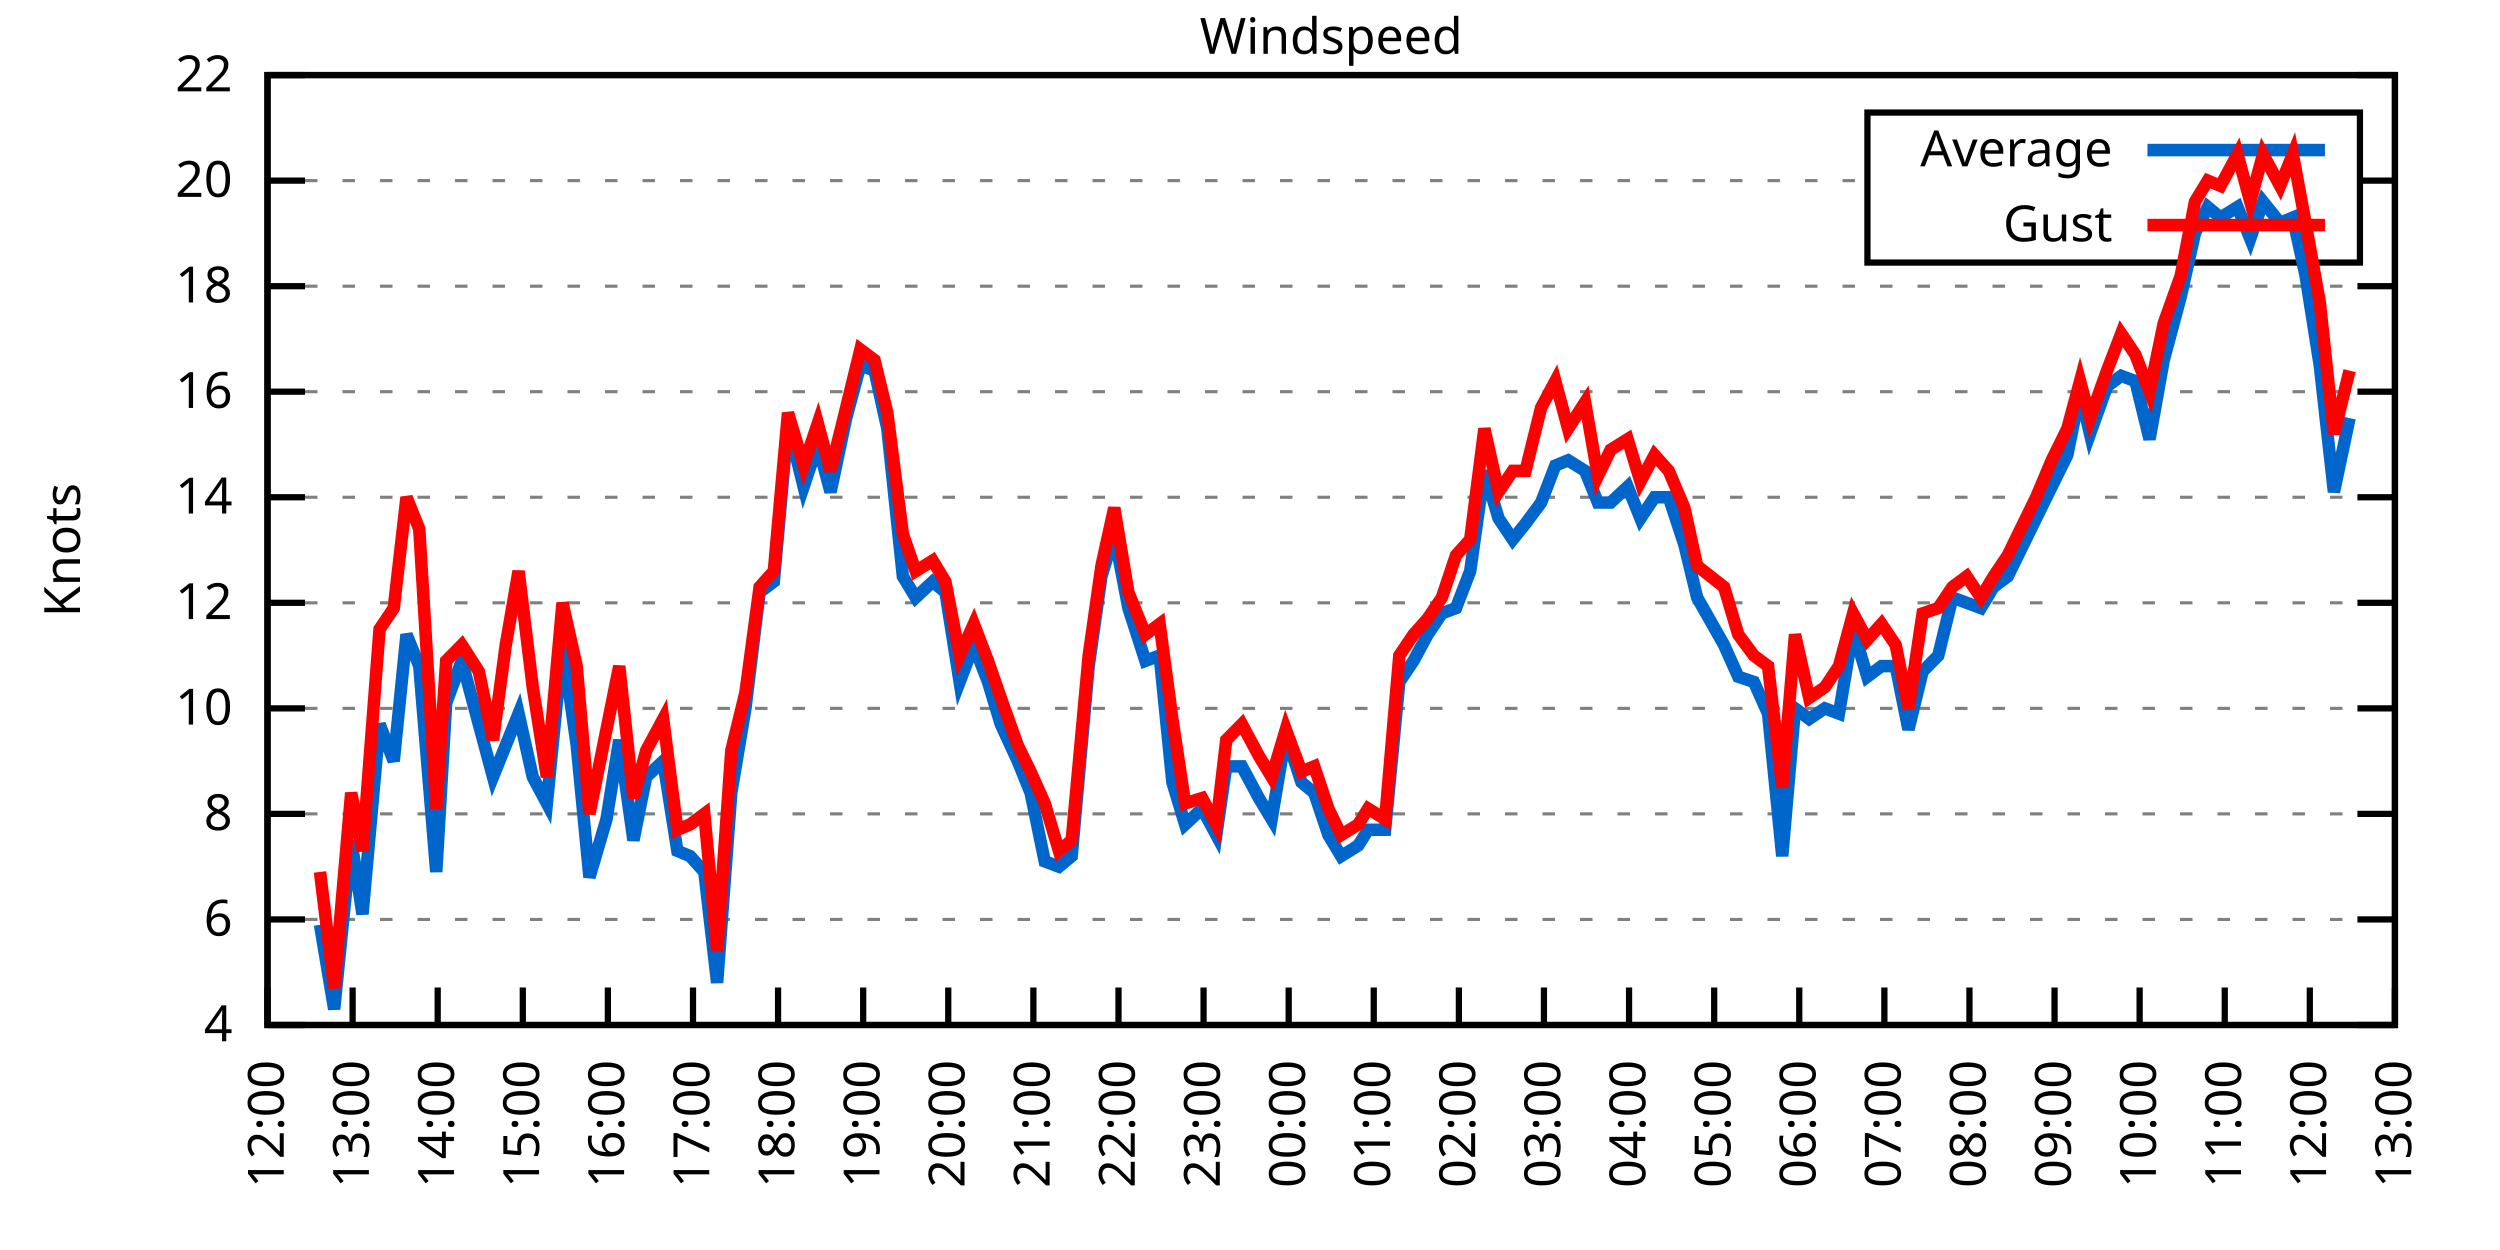
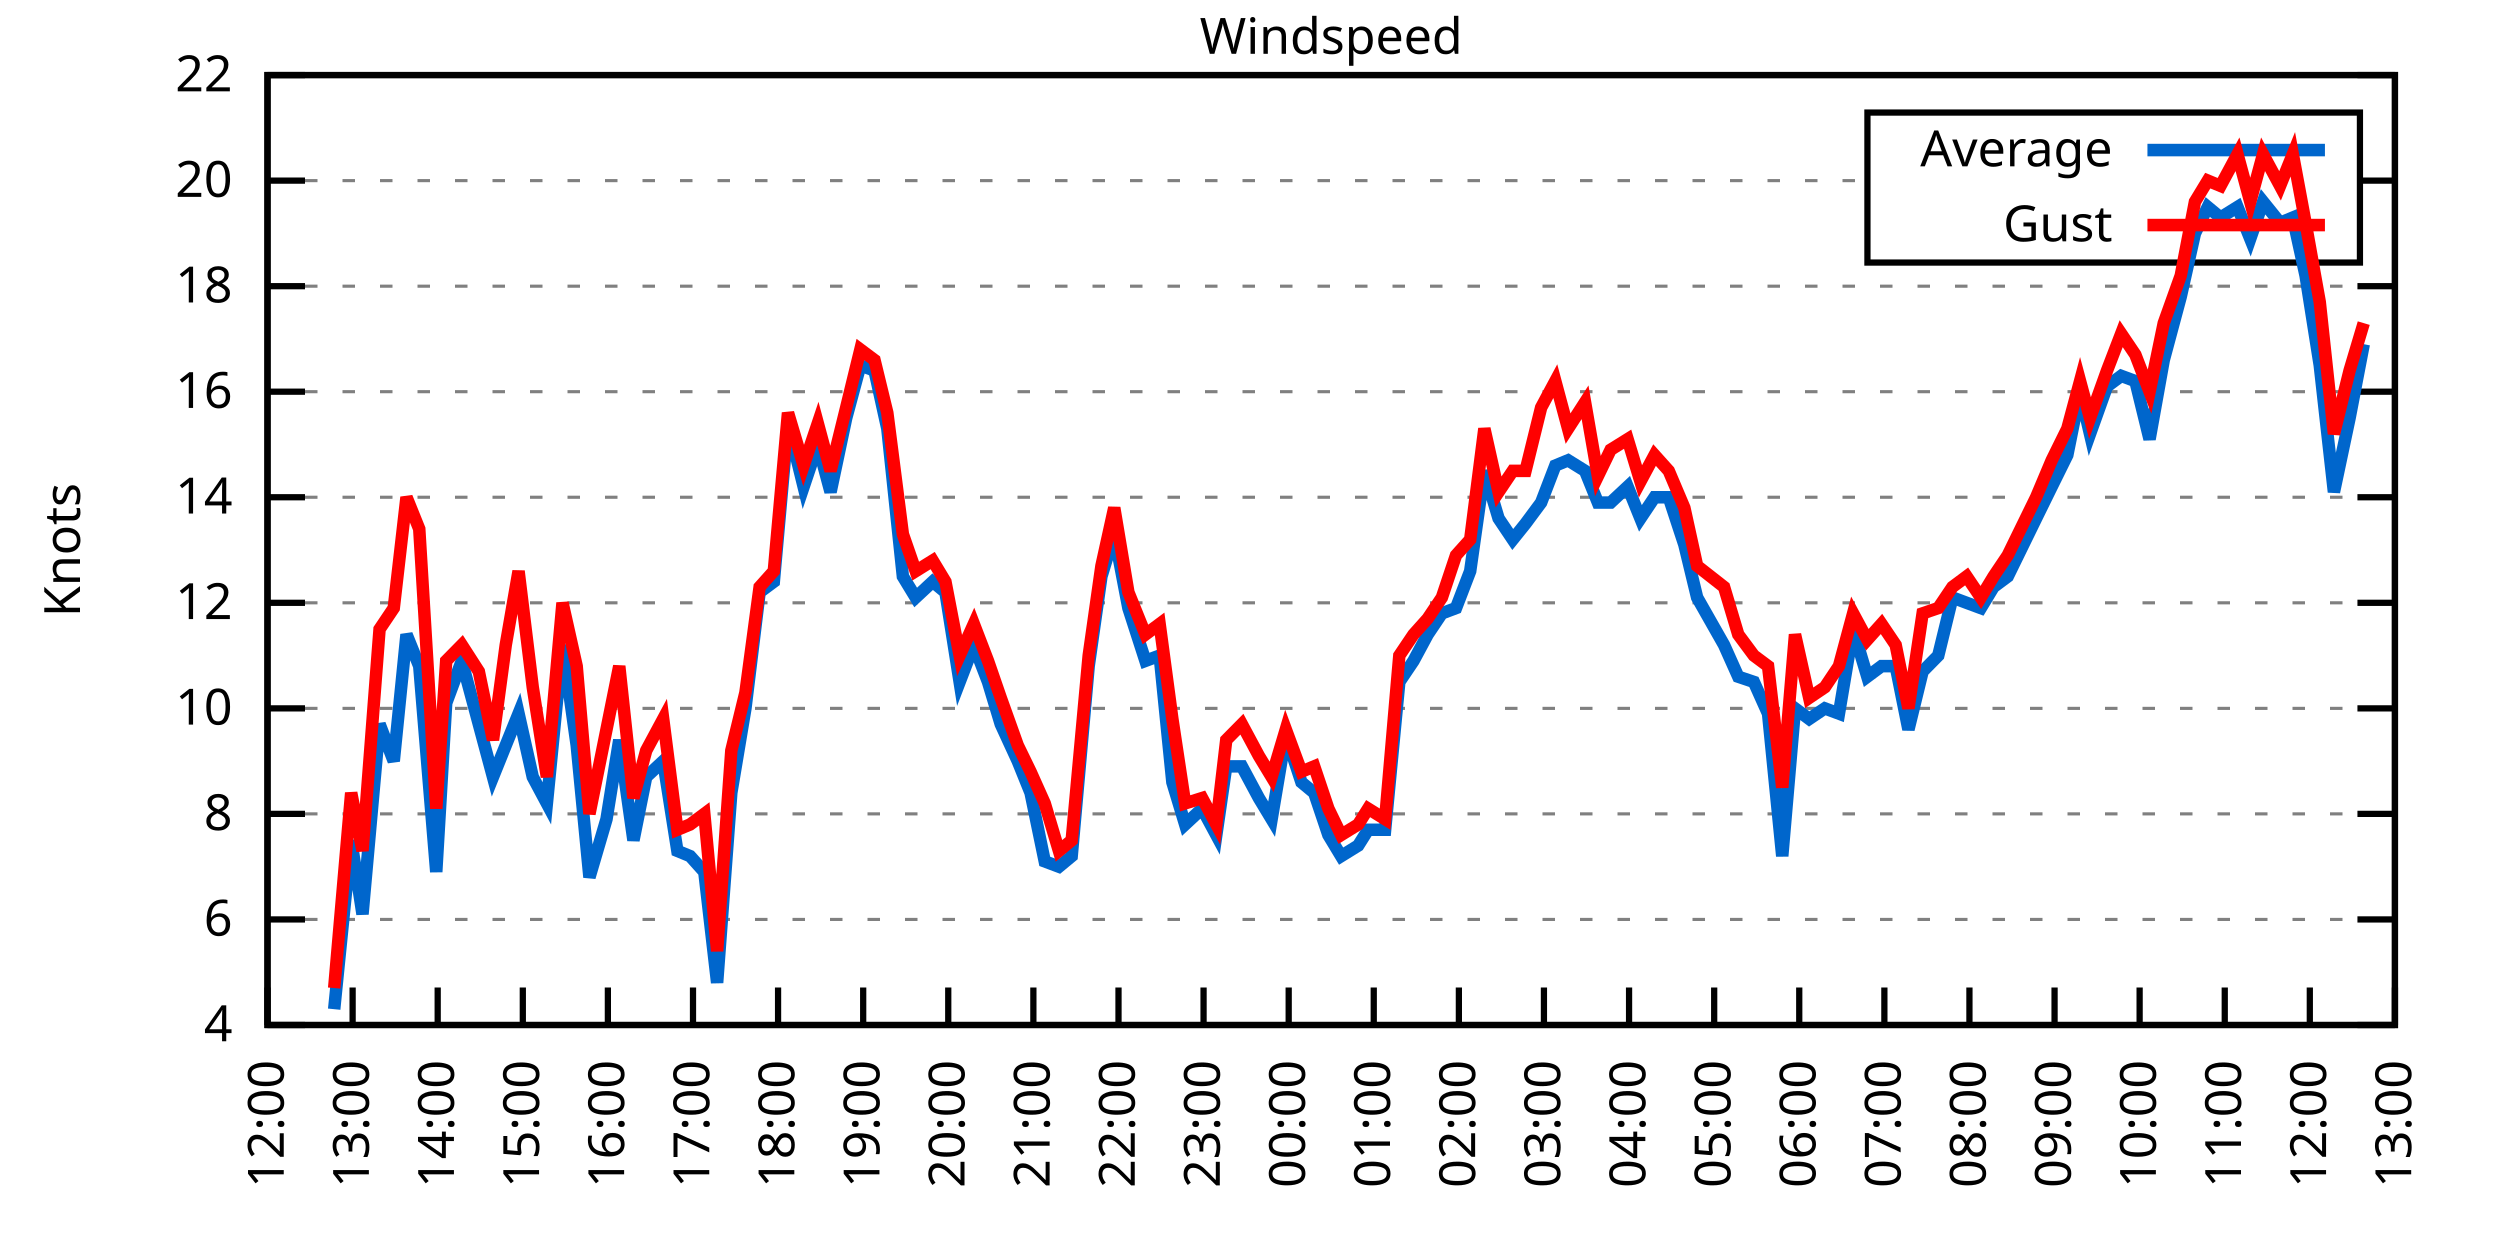
<svg xmlns="http://www.w3.org/2000/svg" xmlns:xlink="http://www.w3.org/1999/xlink" width="400" height="200" viewBox="0 0 400 200">
  <g id="gnuplot_canvas">
    <rect x="0" y="0" width="400" height="200" fill="none" />
    <defs>
      <circle id="gpDot" r="0.5" stroke-width="0.5" stroke="currentColor" />
      <path id="gpPt0" stroke-width="0.333" stroke="currentColor" d="M-1,0 h2 M0,-1 v2" />
      <path id="gpPt1" stroke-width="0.333" stroke="currentColor" d="M-1,-1 L1,1 M1,-1 L-1,1" />
      <path id="gpPt2" stroke-width="0.333" stroke="currentColor" d="M-1,0 L1,0 M0,-1 L0,1 M-1,-1 L1,1 M-1,1 L1,-1" />
      <rect id="gpPt3" stroke-width="0.333" stroke="currentColor" x="-1" y="-1" width="2" height="2" />
      <rect id="gpPt4" stroke-width="0.333" stroke="currentColor" fill="currentColor" x="-1" y="-1" width="2" height="2" />
      <circle id="gpPt5" stroke-width="0.333" stroke="currentColor" cx="0" cy="0" r="1" />
      <use xlink:href="#gpPt5" id="gpPt6" fill="currentColor" stroke="none" />
      <path id="gpPt7" stroke-width="0.333" stroke="currentColor" d="M0,-1.33 L-1.33,0.67 L1.33,0.67 z" />
      <use xlink:href="#gpPt7" id="gpPt8" fill="currentColor" stroke="none" />
      <use xlink:href="#gpPt7" id="gpPt9" stroke="currentColor" transform="rotate(180)" />
      <use xlink:href="#gpPt9" id="gpPt10" fill="currentColor" stroke="none" />
      <use xlink:href="#gpPt3" id="gpPt11" stroke="currentColor" transform="rotate(45)" />
      <use xlink:href="#gpPt11" id="gpPt12" fill="currentColor" stroke="none" />
      <path id="gpPt13" stroke-width="0.333" stroke="currentColor" d="M0,1.330 L1.265,0.411 L0.782,-1.067 L-0.782,-1.076 L-1.265,0.411 z" />
      <use xlink:href="#gpPt13" id="gpPt14" fill="currentColor" stroke="none" />
      <filter id="textbox" filterUnits="objectBoundingBox" x="0" y="0" height="1" width="1">
        <feFlood flood-color="white" flood-opacity="1" result="bgnd" />
        <feComposite in="SourceGraphic" in2="bgnd" operator="atop" />
      </filter>
      <filter id="greybox" filterUnits="objectBoundingBox" x="0" y="0" height="1" width="1">
        <feFlood flood-color="lightgrey" flood-opacity="1" result="grey" />
        <feComposite in="SourceGraphic" in2="grey" operator="atop" />
      </filter>
    </defs>
    <g fill="none" color="white" stroke="currentColor" stroke-width="1.00" stroke-linecap="butt" stroke-linejoin="miter">
</g>
    <g fill="none" color="black" stroke="currentColor" stroke-width="1.00" stroke-linecap="butt" stroke-linejoin="miter">
      <g stroke="none" shape-rendering="crispEdges">
        <polygon fill="rgb(255, 255, 255)" points="42.80,164.00 383.18,164.00 383.18,12.02 42.80,12.02 " />
      </g>
    </g>
    <g fill="none" color="black" stroke="currentColor" stroke-width="1.00" stroke-linecap="butt" stroke-linejoin="miter">
</g>
    <g fill="none" color="black" stroke="black" stroke-width="0.50" stroke-linecap="butt" stroke-linejoin="miter">
</g>
    <g fill="none" color="gray" stroke="currentColor" stroke-width="0.50" stroke-linecap="butt" stroke-linejoin="miter">
      <path stroke="gray" stroke-dasharray="2,4" class="gridline" d="M42.80,164.00 L383.19,164.00  " />
    </g>
    <g fill="none" color="gray" stroke="gray" stroke-width="1.00" stroke-linecap="butt" stroke-linejoin="miter">
</g>
    <g fill="none" color="black" stroke="currentColor" stroke-width="1.00" stroke-linecap="butt" stroke-linejoin="miter">
      <path stroke="black" d="M42.80,164.00 L48.80,164.00 M383.19,164.00 L377.19,164.00  " />
      <g transform="translate(37.20,166.60)" stroke="none" fill="black" font-family="Sans" font-size="8.00" text-anchor="end">
        <text>
          <tspan font-family="Sans"> 4</tspan>
        </text>
      </g>
    </g>
    <g fill="none" color="black" stroke="currentColor" stroke-width="1.00" stroke-linecap="butt" stroke-linejoin="miter">
</g>
    <g fill="none" color="black" stroke="black" stroke-width="0.50" stroke-linecap="butt" stroke-linejoin="miter">
</g>
    <g fill="none" color="gray" stroke="currentColor" stroke-width="0.50" stroke-linecap="butt" stroke-linejoin="miter">
      <path stroke="gray" stroke-dasharray="2,4" class="gridline" d="M42.80,147.11 L383.19,147.11  " />
    </g>
    <g fill="none" color="gray" stroke="gray" stroke-width="1.00" stroke-linecap="butt" stroke-linejoin="miter">
</g>
    <g fill="none" color="black" stroke="currentColor" stroke-width="1.00" stroke-linecap="butt" stroke-linejoin="miter">
      <path stroke="black" d="M42.80,147.11 L48.80,147.11 M383.19,147.11 L377.19,147.11  " />
      <g transform="translate(37.20,149.71)" stroke="none" fill="black" font-family="Sans" font-size="8.00" text-anchor="end">
        <text>
          <tspan font-family="Sans"> 6</tspan>
        </text>
      </g>
    </g>
    <g fill="none" color="black" stroke="currentColor" stroke-width="1.00" stroke-linecap="butt" stroke-linejoin="miter">
</g>
    <g fill="none" color="black" stroke="black" stroke-width="0.50" stroke-linecap="butt" stroke-linejoin="miter">
</g>
    <g fill="none" color="gray" stroke="currentColor" stroke-width="0.50" stroke-linecap="butt" stroke-linejoin="miter">
      <path stroke="gray" stroke-dasharray="2,4" class="gridline" d="M42.80,130.22 L383.19,130.22  " />
    </g>
    <g fill="none" color="gray" stroke="gray" stroke-width="1.00" stroke-linecap="butt" stroke-linejoin="miter">
</g>
    <g fill="none" color="black" stroke="currentColor" stroke-width="1.00" stroke-linecap="butt" stroke-linejoin="miter">
      <path stroke="black" d="M42.80,130.22 L48.80,130.22 M383.19,130.22 L377.19,130.22  " />
      <g transform="translate(37.20,132.82)" stroke="none" fill="black" font-family="Sans" font-size="8.00" text-anchor="end">
        <text>
          <tspan font-family="Sans"> 8</tspan>
        </text>
      </g>
    </g>
    <g fill="none" color="black" stroke="currentColor" stroke-width="1.00" stroke-linecap="butt" stroke-linejoin="miter">
</g>
    <g fill="none" color="black" stroke="black" stroke-width="0.50" stroke-linecap="butt" stroke-linejoin="miter">
</g>
    <g fill="none" color="gray" stroke="currentColor" stroke-width="0.50" stroke-linecap="butt" stroke-linejoin="miter">
      <path stroke="gray" stroke-dasharray="2,4" class="gridline" d="M42.80,113.34 L383.19,113.34  " />
    </g>
    <g fill="none" color="gray" stroke="gray" stroke-width="1.00" stroke-linecap="butt" stroke-linejoin="miter">
</g>
    <g fill="none" color="black" stroke="currentColor" stroke-width="1.00" stroke-linecap="butt" stroke-linejoin="miter">
      <path stroke="black" d="M42.80,113.34 L48.80,113.34 M383.19,113.34 L377.19,113.34  " />
      <g transform="translate(37.20,115.94)" stroke="none" fill="black" font-family="Sans" font-size="8.00" text-anchor="end">
        <text>
          <tspan font-family="Sans"> 10</tspan>
        </text>
      </g>
    </g>
    <g fill="none" color="black" stroke="currentColor" stroke-width="1.00" stroke-linecap="butt" stroke-linejoin="miter">
</g>
    <g fill="none" color="black" stroke="black" stroke-width="0.50" stroke-linecap="butt" stroke-linejoin="miter">
</g>
    <g fill="none" color="gray" stroke="currentColor" stroke-width="0.50" stroke-linecap="butt" stroke-linejoin="miter">
      <path stroke="gray" stroke-dasharray="2,4" class="gridline" d="M42.80,96.45 L383.19,96.45  " />
    </g>
    <g fill="none" color="gray" stroke="gray" stroke-width="1.00" stroke-linecap="butt" stroke-linejoin="miter">
</g>
    <g fill="none" color="black" stroke="currentColor" stroke-width="1.00" stroke-linecap="butt" stroke-linejoin="miter">
      <path stroke="black" d="M42.80,96.45 L48.80,96.45 M383.19,96.45 L377.19,96.45  " />
      <g transform="translate(37.20,99.05)" stroke="none" fill="black" font-family="Sans" font-size="8.00" text-anchor="end">
        <text>
          <tspan font-family="Sans"> 12</tspan>
        </text>
      </g>
    </g>
    <g fill="none" color="black" stroke="currentColor" stroke-width="1.00" stroke-linecap="butt" stroke-linejoin="miter">
</g>
    <g fill="none" color="black" stroke="black" stroke-width="0.50" stroke-linecap="butt" stroke-linejoin="miter">
</g>
    <g fill="none" color="gray" stroke="currentColor" stroke-width="0.50" stroke-linecap="butt" stroke-linejoin="miter">
      <path stroke="gray" stroke-dasharray="2,4" class="gridline" d="M42.80,79.56 L383.19,79.56  " />
    </g>
    <g fill="none" color="gray" stroke="gray" stroke-width="1.00" stroke-linecap="butt" stroke-linejoin="miter">
</g>
    <g fill="none" color="black" stroke="currentColor" stroke-width="1.00" stroke-linecap="butt" stroke-linejoin="miter">
      <path stroke="black" d="M42.80,79.56 L48.80,79.56 M383.19,79.56 L377.19,79.56  " />
      <g transform="translate(37.20,82.16)" stroke="none" fill="black" font-family="Sans" font-size="8.00" text-anchor="end">
        <text>
          <tspan font-family="Sans"> 14</tspan>
        </text>
      </g>
    </g>
    <g fill="none" color="black" stroke="currentColor" stroke-width="1.00" stroke-linecap="butt" stroke-linejoin="miter">
</g>
    <g fill="none" color="black" stroke="black" stroke-width="0.50" stroke-linecap="butt" stroke-linejoin="miter">
</g>
    <g fill="none" color="gray" stroke="currentColor" stroke-width="0.50" stroke-linecap="butt" stroke-linejoin="miter">
      <path stroke="gray" stroke-dasharray="2,4" class="gridline" d="M42.80,62.67 L383.19,62.67  " />
    </g>
    <g fill="none" color="gray" stroke="gray" stroke-width="1.00" stroke-linecap="butt" stroke-linejoin="miter">
</g>
    <g fill="none" color="black" stroke="currentColor" stroke-width="1.00" stroke-linecap="butt" stroke-linejoin="miter">
      <path stroke="black" d="M42.80,62.67 L48.80,62.67 M383.19,62.67 L377.19,62.67  " />
      <g transform="translate(37.20,65.27)" stroke="none" fill="black" font-family="Sans" font-size="8.00" text-anchor="end">
        <text>
          <tspan font-family="Sans"> 16</tspan>
        </text>
      </g>
    </g>
    <g fill="none" color="black" stroke="currentColor" stroke-width="1.00" stroke-linecap="butt" stroke-linejoin="miter">
</g>
    <g fill="none" color="black" stroke="black" stroke-width="0.50" stroke-linecap="butt" stroke-linejoin="miter">
</g>
    <g fill="none" color="gray" stroke="currentColor" stroke-width="0.50" stroke-linecap="butt" stroke-linejoin="miter">
      <path stroke="gray" stroke-dasharray="2,4" class="gridline" d="M42.80,45.79 L383.19,45.79  " />
    </g>
    <g fill="none" color="gray" stroke="gray" stroke-width="1.00" stroke-linecap="butt" stroke-linejoin="miter">
</g>
    <g fill="none" color="black" stroke="currentColor" stroke-width="1.00" stroke-linecap="butt" stroke-linejoin="miter">
      <path stroke="black" d="M42.80,45.79 L48.80,45.79 M383.19,45.79 L377.19,45.79  " />
      <g transform="translate(37.20,48.39)" stroke="none" fill="black" font-family="Sans" font-size="8.00" text-anchor="end">
        <text>
          <tspan font-family="Sans"> 18</tspan>
        </text>
      </g>
    </g>
    <g fill="none" color="black" stroke="currentColor" stroke-width="1.00" stroke-linecap="butt" stroke-linejoin="miter">
</g>
    <g fill="none" color="black" stroke="black" stroke-width="0.50" stroke-linecap="butt" stroke-linejoin="miter">
</g>
    <g fill="none" color="gray" stroke="currentColor" stroke-width="0.50" stroke-linecap="butt" stroke-linejoin="miter">
      <path stroke="gray" stroke-dasharray="2,4" class="gridline" d="M42.80,28.90 L298.79,28.90 M377.59,28.90 L383.19,28.90  " />
    </g>
    <g fill="none" color="gray" stroke="gray" stroke-width="1.00" stroke-linecap="butt" stroke-linejoin="miter">
</g>
    <g fill="none" color="black" stroke="currentColor" stroke-width="1.00" stroke-linecap="butt" stroke-linejoin="miter">
      <path stroke="black" d="M42.80,28.90 L48.80,28.90 M383.19,28.90 L377.19,28.90  " />
      <g transform="translate(37.20,31.50)" stroke="none" fill="black" font-family="Sans" font-size="8.00" text-anchor="end">
        <text>
          <tspan font-family="Sans"> 20</tspan>
        </text>
      </g>
    </g>
    <g fill="none" color="black" stroke="currentColor" stroke-width="1.00" stroke-linecap="butt" stroke-linejoin="miter">
</g>
    <g fill="none" color="black" stroke="black" stroke-width="0.50" stroke-linecap="butt" stroke-linejoin="miter">
</g>
    <g fill="none" color="gray" stroke="currentColor" stroke-width="0.50" stroke-linecap="butt" stroke-linejoin="miter">
      <path stroke="gray" stroke-dasharray="2,4" class="gridline" d="M42.80,12.01 L383.19,12.01  " />
    </g>
    <g fill="none" color="gray" stroke="gray" stroke-width="1.00" stroke-linecap="butt" stroke-linejoin="miter">
</g>
    <g fill="none" color="black" stroke="currentColor" stroke-width="1.00" stroke-linecap="butt" stroke-linejoin="miter">
      <path stroke="black" d="M42.80,12.01 L48.80,12.01 M383.19,12.01 L377.19,12.01  " />
      <g transform="translate(37.20,14.61)" stroke="none" fill="black" font-family="Sans" font-size="8.00" text-anchor="end">
        <text>
          <tspan font-family="Sans"> 22</tspan>
        </text>
      </g>
    </g>
    <g fill="none" color="black" stroke="currentColor" stroke-width="1.00" stroke-linecap="butt" stroke-linejoin="miter">
      <path stroke="black" d="M42.80,164.00 L42.80,158.00  " />
      <g transform="translate(45.40,169.60) rotate(270.00)" stroke="none" fill="black" font-family="Sans" font-size="8.00" text-anchor="end">
        <text>
          <tspan font-family="Sans">12:00</tspan>
        </text>
      </g>
    </g>
    <g fill="none" color="black" stroke="currentColor" stroke-width="1.00" stroke-linecap="butt" stroke-linejoin="miter">
      <path stroke="black" d="M56.42,164.00 L56.42,158.00  " />
      <g transform="translate(59.02,169.60) rotate(270.00)" stroke="none" fill="black" font-family="Sans" font-size="8.00" text-anchor="end">
        <text>
          <tspan font-family="Sans">13:00</tspan>
        </text>
      </g>
    </g>
    <g fill="none" color="black" stroke="currentColor" stroke-width="1.00" stroke-linecap="butt" stroke-linejoin="miter">
      <path stroke="black" d="M70.03,164.00 L70.03,158.00  " />
      <g transform="translate(72.63,169.60) rotate(270.00)" stroke="none" fill="black" font-family="Sans" font-size="8.00" text-anchor="end">
        <text>
          <tspan font-family="Sans">14:00</tspan>
        </text>
      </g>
    </g>
    <g fill="none" color="black" stroke="currentColor" stroke-width="1.00" stroke-linecap="butt" stroke-linejoin="miter">
      <path stroke="black" d="M83.65,164.00 L83.65,158.00  " />
      <g transform="translate(86.25,169.60) rotate(270.00)" stroke="none" fill="black" font-family="Sans" font-size="8.00" text-anchor="end">
        <text>
          <tspan font-family="Sans">15:00</tspan>
        </text>
      </g>
    </g>
    <g fill="none" color="black" stroke="currentColor" stroke-width="1.00" stroke-linecap="butt" stroke-linejoin="miter">
      <path stroke="black" d="M97.26,164.00 L97.26,158.00  " />
      <g transform="translate(99.86,169.60) rotate(270.00)" stroke="none" fill="black" font-family="Sans" font-size="8.00" text-anchor="end">
        <text>
          <tspan font-family="Sans">16:00</tspan>
        </text>
      </g>
    </g>
    <g fill="none" color="black" stroke="currentColor" stroke-width="1.00" stroke-linecap="butt" stroke-linejoin="miter">
      <path stroke="black" d="M110.88,164.00 L110.88,158.00  " />
      <g transform="translate(113.48,169.60) rotate(270.00)" stroke="none" fill="black" font-family="Sans" font-size="8.00" text-anchor="end">
        <text>
          <tspan font-family="Sans">17:00</tspan>
        </text>
      </g>
    </g>
    <g fill="none" color="black" stroke="currentColor" stroke-width="1.00" stroke-linecap="butt" stroke-linejoin="miter">
      <path stroke="black" d="M124.49,164.00 L124.49,158.00  " />
      <g transform="translate(127.09,169.60) rotate(270.00)" stroke="none" fill="black" font-family="Sans" font-size="8.00" text-anchor="end">
        <text>
          <tspan font-family="Sans">18:00</tspan>
        </text>
      </g>
    </g>
    <g fill="none" color="black" stroke="currentColor" stroke-width="1.00" stroke-linecap="butt" stroke-linejoin="miter">
      <path stroke="black" d="M138.11,164.00 L138.11,158.00  " />
      <g transform="translate(140.71,169.60) rotate(270.00)" stroke="none" fill="black" font-family="Sans" font-size="8.00" text-anchor="end">
        <text>
          <tspan font-family="Sans">19:00</tspan>
        </text>
      </g>
    </g>
    <g fill="none" color="black" stroke="currentColor" stroke-width="1.00" stroke-linecap="butt" stroke-linejoin="miter">
      <path stroke="black" d="M151.72,164.00 L151.72,158.00  " />
      <g transform="translate(154.32,169.60) rotate(270.00)" stroke="none" fill="black" font-family="Sans" font-size="8.00" text-anchor="end">
        <text>
          <tspan font-family="Sans">20:00</tspan>
        </text>
      </g>
    </g>
    <g fill="none" color="black" stroke="currentColor" stroke-width="1.00" stroke-linecap="butt" stroke-linejoin="miter">
      <path stroke="black" d="M165.34,164.00 L165.34,158.00  " />
      <g transform="translate(167.94,169.60) rotate(270.00)" stroke="none" fill="black" font-family="Sans" font-size="8.00" text-anchor="end">
        <text>
          <tspan font-family="Sans">21:00</tspan>
        </text>
      </g>
    </g>
    <g fill="none" color="black" stroke="currentColor" stroke-width="1.00" stroke-linecap="butt" stroke-linejoin="miter">
      <path stroke="black" d="M178.96,164.00 L178.96,158.00  " />
      <g transform="translate(181.56,169.60) rotate(270.00)" stroke="none" fill="black" font-family="Sans" font-size="8.00" text-anchor="end">
        <text>
          <tspan font-family="Sans">22:00</tspan>
        </text>
      </g>
    </g>
    <g fill="none" color="black" stroke="currentColor" stroke-width="1.00" stroke-linecap="butt" stroke-linejoin="miter">
      <path stroke="black" d="M192.57,164.00 L192.57,158.00  " />
      <g transform="translate(195.17,169.60) rotate(270.00)" stroke="none" fill="black" font-family="Sans" font-size="8.00" text-anchor="end">
        <text>
          <tspan font-family="Sans">23:00</tspan>
        </text>
      </g>
    </g>
    <g fill="none" color="black" stroke="currentColor" stroke-width="1.00" stroke-linecap="butt" stroke-linejoin="miter">
      <path stroke="black" d="M206.19,164.00 L206.19,158.00  " />
      <g transform="translate(208.79,169.60) rotate(270.00)" stroke="none" fill="black" font-family="Sans" font-size="8.00" text-anchor="end">
        <text>
          <tspan font-family="Sans">00:00</tspan>
        </text>
      </g>
    </g>
    <g fill="none" color="black" stroke="currentColor" stroke-width="1.00" stroke-linecap="butt" stroke-linejoin="miter">
      <path stroke="black" d="M219.80,164.00 L219.80,158.00  " />
      <g transform="translate(222.40,169.60) rotate(270.00)" stroke="none" fill="black" font-family="Sans" font-size="8.00" text-anchor="end">
        <text>
          <tspan font-family="Sans">01:00</tspan>
        </text>
      </g>
    </g>
    <g fill="none" color="black" stroke="currentColor" stroke-width="1.00" stroke-linecap="butt" stroke-linejoin="miter">
      <path stroke="black" d="M233.42,164.00 L233.42,158.00  " />
      <g transform="translate(236.02,169.60) rotate(270.00)" stroke="none" fill="black" font-family="Sans" font-size="8.00" text-anchor="end">
        <text>
          <tspan font-family="Sans">02:00</tspan>
        </text>
      </g>
    </g>
    <g fill="none" color="black" stroke="currentColor" stroke-width="1.00" stroke-linecap="butt" stroke-linejoin="miter">
      <path stroke="black" d="M247.03,164.00 L247.03,158.00  " />
      <g transform="translate(249.63,169.60) rotate(270.00)" stroke="none" fill="black" font-family="Sans" font-size="8.00" text-anchor="end">
        <text>
          <tspan font-family="Sans">03:00</tspan>
        </text>
      </g>
    </g>
    <g fill="none" color="black" stroke="currentColor" stroke-width="1.00" stroke-linecap="butt" stroke-linejoin="miter">
      <path stroke="black" d="M260.65,164.00 L260.65,158.00  " />
      <g transform="translate(263.25,169.60) rotate(270.00)" stroke="none" fill="black" font-family="Sans" font-size="8.00" text-anchor="end">
        <text>
          <tspan font-family="Sans">04:00</tspan>
        </text>
      </g>
    </g>
    <g fill="none" color="black" stroke="currentColor" stroke-width="1.00" stroke-linecap="butt" stroke-linejoin="miter">
      <path stroke="black" d="M274.27,164.00 L274.27,158.00  " />
      <g transform="translate(276.87,169.60) rotate(270.00)" stroke="none" fill="black" font-family="Sans" font-size="8.00" text-anchor="end">
        <text>
          <tspan font-family="Sans">05:00</tspan>
        </text>
      </g>
    </g>
    <g fill="none" color="black" stroke="currentColor" stroke-width="1.00" stroke-linecap="butt" stroke-linejoin="miter">
      <path stroke="black" d="M287.88,164.00 L287.88,158.00  " />
      <g transform="translate(290.48,169.60) rotate(270.00)" stroke="none" fill="black" font-family="Sans" font-size="8.00" text-anchor="end">
        <text>
          <tspan font-family="Sans">06:00</tspan>
        </text>
      </g>
    </g>
    <g fill="none" color="black" stroke="currentColor" stroke-width="1.00" stroke-linecap="butt" stroke-linejoin="miter">
      <path stroke="black" d="M301.50,164.00 L301.50,158.00  " />
      <g transform="translate(304.10,169.60) rotate(270.00)" stroke="none" fill="black" font-family="Sans" font-size="8.00" text-anchor="end">
        <text>
          <tspan font-family="Sans">07:00</tspan>
        </text>
      </g>
    </g>
    <g fill="none" color="black" stroke="currentColor" stroke-width="1.00" stroke-linecap="butt" stroke-linejoin="miter">
      <path stroke="black" d="M315.11,164.00 L315.11,158.00  " />
      <g transform="translate(317.71,169.60) rotate(270.00)" stroke="none" fill="black" font-family="Sans" font-size="8.00" text-anchor="end">
        <text>
          <tspan font-family="Sans">08:00</tspan>
        </text>
      </g>
    </g>
    <g fill="none" color="black" stroke="currentColor" stroke-width="1.00" stroke-linecap="butt" stroke-linejoin="miter">
      <path stroke="black" d="M328.73,164.00 L328.73,158.00  " />
      <g transform="translate(331.33,169.60) rotate(270.00)" stroke="none" fill="black" font-family="Sans" font-size="8.00" text-anchor="end">
        <text>
          <tspan font-family="Sans">09:00</tspan>
        </text>
      </g>
    </g>
    <g fill="none" color="black" stroke="currentColor" stroke-width="1.00" stroke-linecap="butt" stroke-linejoin="miter">
      <path stroke="black" d="M342.34,164.00 L342.34,158.00  " />
      <g transform="translate(344.94,169.60) rotate(270.00)" stroke="none" fill="black" font-family="Sans" font-size="8.00" text-anchor="end">
        <text>
          <tspan font-family="Sans">10:00</tspan>
        </text>
      </g>
    </g>
    <g fill="none" color="black" stroke="currentColor" stroke-width="1.00" stroke-linecap="butt" stroke-linejoin="miter">
      <path stroke="black" d="M355.96,164.00 L355.96,158.00  " />
      <g transform="translate(358.56,169.60) rotate(270.00)" stroke="none" fill="black" font-family="Sans" font-size="8.00" text-anchor="end">
        <text>
          <tspan font-family="Sans">11:00</tspan>
        </text>
      </g>
    </g>
    <g fill="none" color="black" stroke="currentColor" stroke-width="1.00" stroke-linecap="butt" stroke-linejoin="miter">
      <path stroke="black" d="M369.57,164.00 L369.57,158.00  " />
      <g transform="translate(372.17,169.60) rotate(270.00)" stroke="none" fill="black" font-family="Sans" font-size="8.00" text-anchor="end">
        <text>
          <tspan font-family="Sans">12:00</tspan>
        </text>
      </g>
    </g>
    <g fill="none" color="black" stroke="currentColor" stroke-width="1.00" stroke-linecap="butt" stroke-linejoin="miter">
      <path stroke="black" d="M383.19,164.00 L383.19,158.00  " />
      <g transform="translate(385.79,169.60) rotate(270.00)" stroke="none" fill="black" font-family="Sans" font-size="8.00" text-anchor="end">
        <text>
          <tspan font-family="Sans">13:00</tspan>
        </text>
      </g>
    </g>
    <g fill="none" color="black" stroke="currentColor" stroke-width="1.00" stroke-linecap="butt" stroke-linejoin="miter">
</g>
    <g fill="none" color="black" stroke="currentColor" stroke-width="1.00" stroke-linecap="butt" stroke-linejoin="miter">
      <path stroke="black" d="M42.80,12.01 L42.80,164.00 L383.19,164.00 L383.19,12.01 L42.80,12.01 Z  " />
    </g>
    <g fill="none" color="black" stroke="currentColor" stroke-width="1.00" stroke-linecap="butt" stroke-linejoin="miter">
</g>
    <g fill="none" color="black" stroke="currentColor" stroke-width="1.00" stroke-linecap="butt" stroke-linejoin="miter">
      <path stroke="black" d="M298.79,42.01 L298.79,18.01 L377.59,18.01 L377.59,42.01 L298.79,42.01 Z  " />
    </g>
    <g id="Windspeed_plot_1">
      <g fill="none" color="white" stroke="black" stroke-width="2.00" stroke-linecap="butt" stroke-linejoin="miter">
</g>
      <g fill="none" color="black" stroke="currentColor" stroke-width="2.00" stroke-linecap="butt" stroke-linejoin="miter">
        <g transform="translate(337.99,26.61)" stroke="none" fill="black" font-family="Sans" font-size="8.00" text-anchor="end">
          <text>
            <tspan font-family="Sans">Average</tspan>
          </text>
        </g>
      </g>
      <g fill="none" color="black" stroke="currentColor" stroke-width="2.00" stroke-linecap="butt" stroke-linejoin="miter">
-         <path stroke="rgb(  0, 102, 204)" d="M343.59,24.01 L371.99,24.01 M51.20,147.96 L53.47,161.47 L56.19,134.45 L58.00,146.27 L60.73,115.87 L63.00,121.78   L65.04,101.52 L67.08,106.58 L69.80,139.51 L71.39,112.49 L73.89,105.74 L76.61,115.87 L78.88,124.31 L80.92,119.25   L82.97,114.18 L85.24,124.31 L87.50,128.54 L90.00,103.20 L92.27,119.25 L94.31,140.36 L97.04,131.07 L99.08,118.40   L101.35,134.45 L103.39,124.31 L106.11,121.78 L108.38,136.14 L110.42,136.98 L112.69,139.51 L114.74,157.24 L117.01,126.85   L119.27,113.34 L121.54,94.76 L123.81,93.07 L126.08,67.74 L128.58,77.87 L130.85,71.12 L132.89,78.72 L135.39,66.90   L137.66,58.45 L139.92,59.30 L141.97,68.58 L144.46,92.23 L146.51,95.60 L149.23,93.07 L151.27,94.76 L153.54,109.11   L155.81,103.20 L158.08,109.11 L160.12,115.87 L162.84,121.78 L164.89,126.85 L167.16,137.82 L169.43,138.67 L171.47,136.98   L174.19,106.58 L176.23,92.23 L178.28,85.47 L180.54,97.29 L183.27,105.74 L185.54,104.89 L187.58,125.16 L189.62,131.91   L192.34,129.38 L194.61,133.60 L196.20,122.62 L198.70,122.62 L201.42,127.69 L203.46,131.07 L205.73,117.56 L208.23,125.16   L210.27,126.85 L212.54,133.60 L214.58,136.98 L217.31,135.29 L218.90,132.76 L221.62,132.76 L223.89,109.11 L226.16,105.74   L228.43,101.52 L230.70,98.14 L232.96,97.29 L235.23,91.38 L237.50,75.34 L239.77,82.94 L242.04,86.32 L244.08,83.78   L246.58,80.41 L248.85,74.49 L250.89,73.65 L253.61,75.34 L255.66,80.41 L257.70,80.41 L260.42,77.87 L262.47,82.94   L264.73,79.56 L267.00,79.56 L269.50,87.16 L271.54,95.60 L275.85,103.20 L278.12,108.27 L280.62,109.11 L282.89,114.18   L285.16,136.98 L287.20,113.34 L289.47,115.03 L291.97,113.34 L294.23,114.18 L296.50,100.67 L298.77,108.27 L301.04,106.58   L303.31,106.58 L305.35,116.71 L307.62,107.43 L310.12,104.89 L312.39,95.60 L314.66,96.45 L316.93,97.29 L318.97,93.92   L321.24,92.23 L325.78,82.94 L328.27,77.87 L330.77,72.81 L332.81,62.67 L334.40,69.43 L337.12,61.83 L339.39,60.14   L341.66,60.98 L343.93,70.27 L346.20,57.61 L348.92,47.47 L351.19,37.34 L353.24,33.12 L355.28,34.81 L358.00,33.12   L360.04,38.19 L362.09,32.28 L364.81,35.65 L366.85,34.81 L368.89,44.10 L371.16,58.45 L373.43,78.72 L375.93,66.90    " />
+         <path stroke="rgb(  0, 102, 204)" d="M343.59,24.01 L371.99,24.01 M53.47,161.47 L56.19,134.45 L58.00,146.27 L60.73,115.87 L63.00,121.78 L65.04,101.52   L67.08,106.58 L69.80,139.51 L71.39,112.49 L73.89,105.74 L76.61,115.87 L78.88,124.31 L80.92,119.25 L82.97,114.18   L85.24,124.31 L87.50,128.54 L90.00,103.20 L92.27,119.25 L94.31,140.36 L97.04,131.07 L99.08,118.40 L101.35,134.45   L103.39,124.31 L106.11,121.78 L108.38,136.14 L110.42,136.98 L112.69,139.51 L114.74,157.24 L117.01,126.85 L119.27,113.34   L121.54,94.76 L123.81,93.07 L126.08,67.74 L128.58,77.87 L130.85,71.12 L132.89,78.72 L135.39,66.90 L137.66,58.45   L139.92,59.30 L141.97,68.58 L144.46,92.23 L146.51,95.60 L149.23,93.07 L151.27,94.76 L153.54,109.11 L155.81,103.20   L158.08,109.11 L160.12,115.87 L162.84,121.78 L164.89,126.85 L167.16,137.82 L169.43,138.67 L171.47,136.98 L174.19,106.58   L176.23,92.23 L178.28,85.47 L180.54,97.29 L183.27,105.74 L185.54,104.89 L187.58,125.16 L189.62,131.91 L192.34,129.38   L194.61,133.60 L196.20,122.62 L198.70,122.62 L201.42,127.69 L203.46,131.07 L205.73,117.56 L208.23,125.16 L210.27,126.85   L212.54,133.60 L214.58,136.98 L217.31,135.29 L218.90,132.76 L221.62,132.76 L223.89,109.11 L226.16,105.74 L228.43,101.52   L230.70,98.14 L232.96,97.29 L235.23,91.38 L237.50,75.34 L239.77,82.94 L242.04,86.32 L244.08,83.78 L246.58,80.41   L248.85,74.49 L250.89,73.65 L253.61,75.34 L255.66,80.41 L257.70,80.41 L260.42,77.87 L262.47,82.94 L264.73,79.56   L267.00,79.56 L269.50,87.16 L271.54,95.60 L275.85,103.20 L278.12,108.27 L280.62,109.11 L282.89,114.18 L285.16,136.98   L287.20,113.34 L289.47,115.03 L291.97,113.34 L294.23,114.18 L296.50,100.67 L298.77,108.27 L301.04,106.58 L303.31,106.58   L305.35,116.71 L307.62,107.43 L310.12,104.89 L312.39,95.60 L314.66,96.45 L316.93,97.29 L318.97,93.92 L321.24,92.23   L325.78,82.94 L328.27,77.87 L330.77,72.81 L332.81,62.67 L334.40,69.43 L337.12,61.83 L339.39,60.14 L341.66,60.98   L343.93,70.27 L346.20,57.61 L348.92,47.47 L351.19,37.34 L353.24,33.12 L355.28,34.81 L358.00,33.12 L360.04,38.19   L362.09,32.28 L364.81,35.65 L366.85,34.81 L368.89,44.10 L371.16,58.45 L373.43,78.72 L375.93,66.90 L378.20,55.07    " />
      </g>
    </g>
    <g id="Windspeed_plot_2">
      <g fill="none" color="black" stroke="currentColor" stroke-width="2.00" stroke-linecap="butt" stroke-linejoin="miter">
        <g transform="translate(337.99,38.61)" stroke="none" fill="black" font-family="Sans" font-size="8.00" text-anchor="end">
          <text>
            <tspan font-family="Sans">Gust</tspan>
          </text>
        </g>
      </g>
      <g fill="none" color="black" stroke="currentColor" stroke-width="2.00" stroke-linecap="butt" stroke-linejoin="miter">
-         <path stroke="rgb(255,   0,   0)" d="M343.59,36.01 L371.99,36.01 M51.20,139.51 L53.47,158.09 L56.19,126.85 L58.00,136.14 L60.73,100.67 L63.00,97.29   L65.04,79.56 L67.08,84.63 L69.80,129.38 L71.39,105.74 L73.89,103.20 L76.61,107.43 L78.88,118.40 L80.92,103.20   L82.97,91.38 L85.24,109.96 L87.50,124.31 L90.00,96.45 L92.27,106.58 L94.31,130.22 L97.04,116.71 L99.08,106.58   L101.35,127.69 L103.39,120.09 L106.11,115.03 L108.38,132.76 L110.42,131.91 L112.69,130.22 L114.74,152.18 L117.01,120.09   L119.27,110.80 L121.54,93.92 L123.81,91.38 L126.08,66.05 L128.58,74.49 L130.85,67.74 L132.89,75.34 L135.39,65.21   L137.66,55.92 L139.92,57.61 L141.97,66.05 L144.46,85.47 L146.51,91.38 L149.23,89.69 L151.27,93.07 L153.54,104.89   L155.81,99.83 L158.08,105.74 L160.12,111.65 L162.84,119.25 L164.89,123.47 L167.16,128.54 L169.43,136.14 L171.47,134.45   L174.19,104.89 L176.23,90.54 L178.28,81.25 L180.54,94.76 L183.27,101.52 L185.54,99.83 L187.58,115.03 L189.62,128.54   L192.34,127.69 L194.61,131.91 L196.20,118.40 L198.70,115.87 L201.42,120.94 L203.46,124.31 L205.73,116.71 L208.23,123.47   L210.27,122.62 L212.54,129.38 L214.58,133.60 L217.31,131.91 L218.90,129.38 L221.62,131.07 L223.89,104.89 L226.16,101.52   L228.43,98.98 L230.70,95.60 L232.96,88.85 L235.23,86.32 L237.50,68.58 L239.77,78.72 L242.04,75.34 L244.08,75.34   L246.58,65.21 L248.85,60.98 L250.89,68.58 L253.61,64.36 L255.66,76.18 L257.70,71.96 L260.42,70.27 L262.47,77.03   L264.73,72.81 L267.00,75.34 L269.50,81.25 L271.54,90.54 L275.85,93.92 L278.12,101.52 L280.62,104.89 L282.89,106.58   L285.16,126.00 L287.20,101.52 L289.47,111.65 L291.97,109.96 L294.23,106.58 L296.50,98.14 L298.77,102.36 L301.04,99.83   L303.31,103.20 L305.35,113.34 L307.62,98.14 L310.12,97.29 L312.39,93.92 L314.66,92.23 L316.93,95.60 L318.97,92.23   L321.24,88.85 L325.78,79.56 L328.27,73.65 L330.77,68.58 L332.81,60.98 L334.40,66.90 L337.12,59.30 L339.39,53.39   L341.66,56.76 L343.93,62.67 L346.20,51.70 L348.92,44.10 L351.19,32.28 L353.24,28.90 L355.28,29.74 L358.00,24.68   L360.04,32.28 L362.09,24.68 L364.81,29.74 L366.85,24.68 L368.89,35.65 L371.16,48.32 L373.43,69.43 L375.93,59.30    " />
+         <path stroke="rgb(255,   0,   0)" d="M343.59,36.01 L371.99,36.01 M53.47,158.09 L56.19,126.85 L58.00,136.14 L60.73,100.67 L63.00,97.29 L65.04,79.56   L67.08,84.63 L69.80,129.38 L71.39,105.74 L73.89,103.20 L76.61,107.43 L78.88,118.40 L80.92,103.20 L82.97,91.38   L85.24,109.96 L87.50,124.31 L90.00,96.45 L92.27,106.58 L94.31,130.22 L97.04,116.71 L99.08,106.58 L101.35,127.69   L103.39,120.09 L106.11,115.03 L108.38,132.76 L110.42,131.91 L112.69,130.22 L114.74,152.18 L117.01,120.09 L119.27,110.80   L121.54,93.92 L123.81,91.38 L126.08,66.05 L128.58,74.49 L130.85,67.74 L132.89,75.34 L135.39,65.21 L137.66,55.92   L139.92,57.61 L141.97,66.05 L144.46,85.47 L146.51,91.38 L149.23,89.69 L151.27,93.07 L153.54,104.89 L155.81,99.83   L158.08,105.74 L160.12,111.65 L162.84,119.25 L164.89,123.47 L167.16,128.54 L169.43,136.14 L171.47,134.45 L174.19,104.89   L176.23,90.54 L178.28,81.25 L180.54,94.76 L183.27,101.52 L185.54,99.83 L187.58,115.03 L189.62,128.54 L192.34,127.69   L194.61,131.91 L196.20,118.40 L198.70,115.87 L201.42,120.94 L203.46,124.31 L205.73,116.71 L208.23,123.47 L210.27,122.62   L212.54,129.38 L214.58,133.60 L217.31,131.91 L218.90,129.38 L221.62,131.07 L223.89,104.89 L226.16,101.52 L228.43,98.98   L230.70,95.60 L232.96,88.85 L235.23,86.32 L237.50,68.58 L239.77,78.72 L242.04,75.34 L244.08,75.34 L246.58,65.21   L248.85,60.98 L250.89,68.58 L253.61,64.36 L255.66,76.18 L257.70,71.96 L260.42,70.27 L262.47,77.03 L264.73,72.81   L267.00,75.34 L269.50,81.25 L271.54,90.54 L275.85,93.92 L278.12,101.52 L280.62,104.89 L282.89,106.58 L285.16,126.00   L287.20,101.52 L289.47,111.65 L291.97,109.96 L294.23,106.58 L296.50,98.14 L298.77,102.36 L301.04,99.83 L303.31,103.20   L305.35,113.34 L307.62,98.14 L310.12,97.29 L312.39,93.92 L314.66,92.23 L316.93,95.60 L318.97,92.23 L321.24,88.85   L325.78,79.56 L328.27,73.65 L330.77,68.58 L332.81,60.98 L334.40,66.90 L337.12,59.30 L339.39,53.39 L341.66,56.76   L343.93,62.67 L346.20,51.70 L348.92,44.10 L351.19,32.28 L353.24,28.90 L355.28,29.74 L358.00,24.68 L360.04,32.28   L362.09,24.68 L364.81,29.74 L366.85,24.68 L368.89,35.65 L371.16,48.32 L373.43,69.43 L375.93,59.30 L378.20,51.70    " />
      </g>
    </g>
    <g fill="none" color="black" stroke="currentColor" stroke-width="2.00" stroke-linecap="butt" stroke-linejoin="miter">
</g>
    <g fill="none" color="black" stroke="black" stroke-width="1.00" stroke-linecap="butt" stroke-linejoin="miter">
</g>
    <g fill="none" color="black" stroke="currentColor" stroke-width="1.00" stroke-linecap="butt" stroke-linejoin="miter">
      <path stroke="black" d="M42.80,12.01 L42.80,164.00 L383.19,164.00 L383.19,12.01 L42.80,12.01 Z  " />
      <g transform="translate(12.80,88.01) rotate(270.00)" stroke="none" fill="black" font-family="Sans" font-size="8.00" text-anchor="middle">
        <text>
          <tspan font-family="Sans">Knots</tspan>
        </text>
      </g>
    </g>
    <g fill="none" color="black" stroke="currentColor" stroke-width="1.00" stroke-linecap="butt" stroke-linejoin="miter">
</g>
    <g fill="none" color="black" stroke="currentColor" stroke-width="1.00" stroke-linecap="butt" stroke-linejoin="miter">
      <g transform="translate(212.99,8.61)" stroke="none" fill="black" font-family="Sans" font-size="8.00" text-anchor="middle">
        <text>
          <tspan font-family="Sans">Windspeed</tspan>
        </text>
      </g>
    </g>
    <g fill="none" color="black" stroke="currentColor" stroke-width="1.00" stroke-linecap="butt" stroke-linejoin="miter">
</g>
  </g>
</svg>
